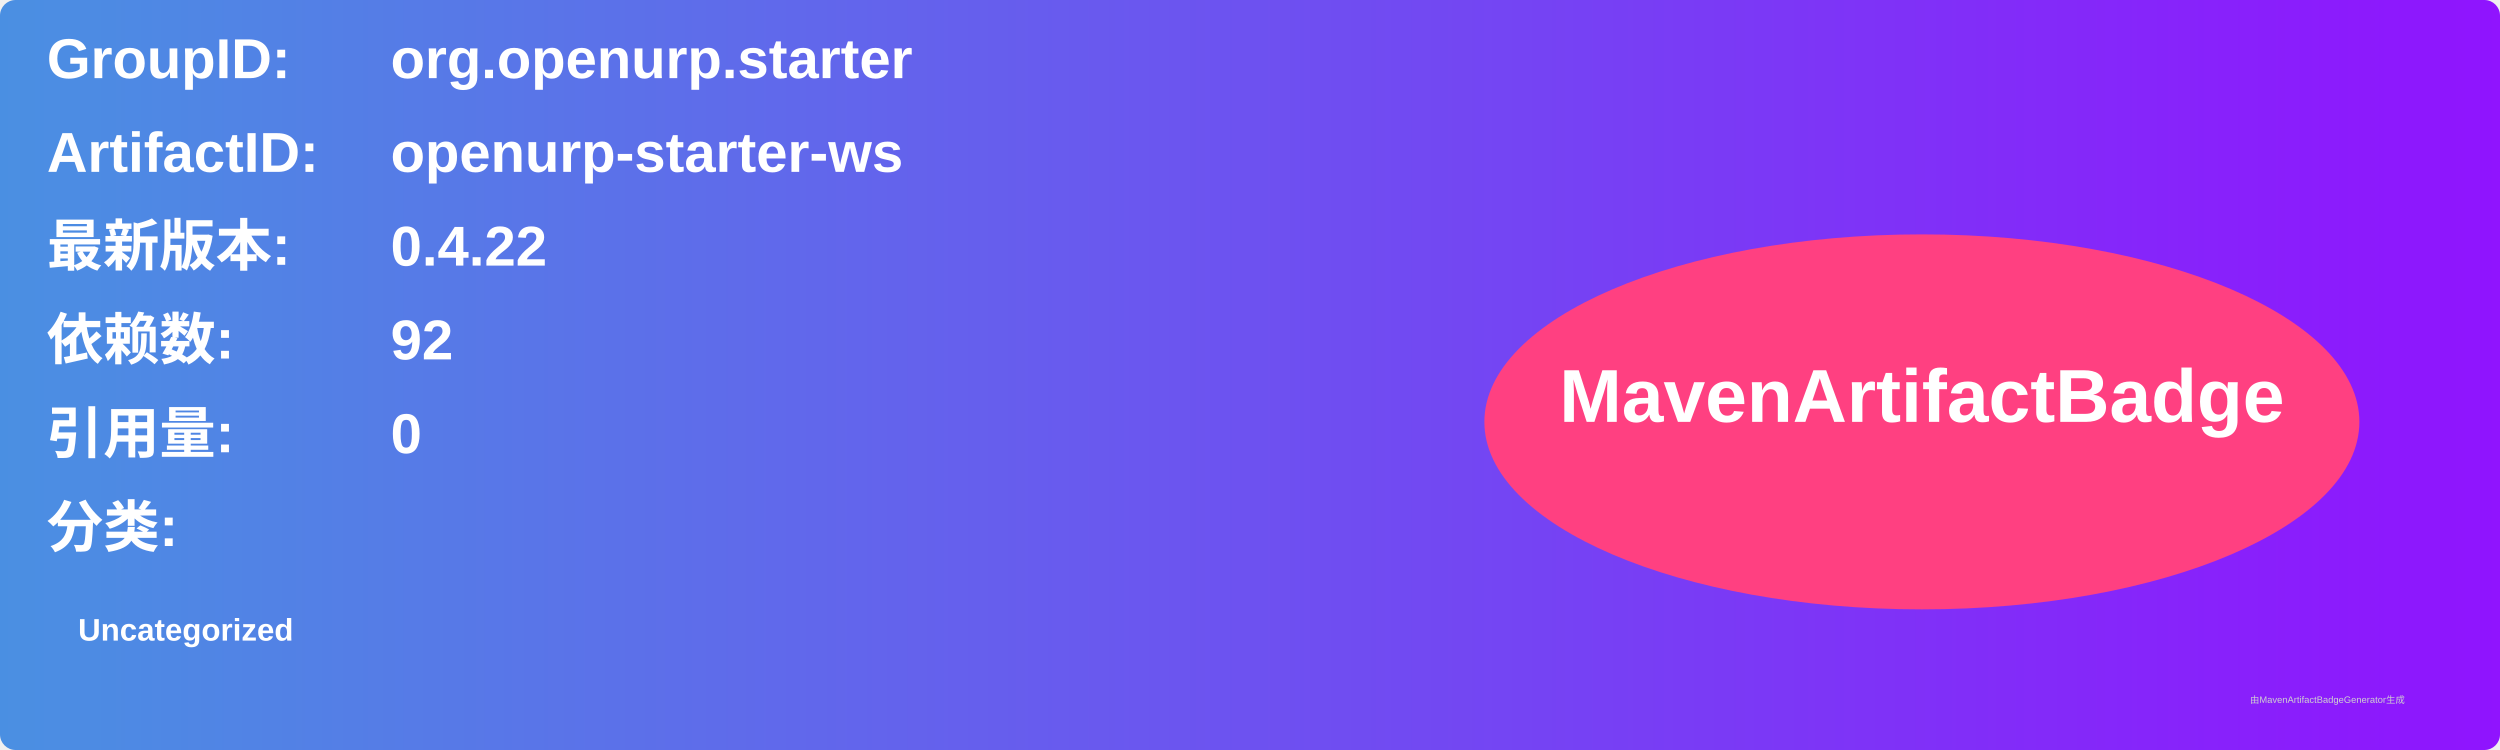
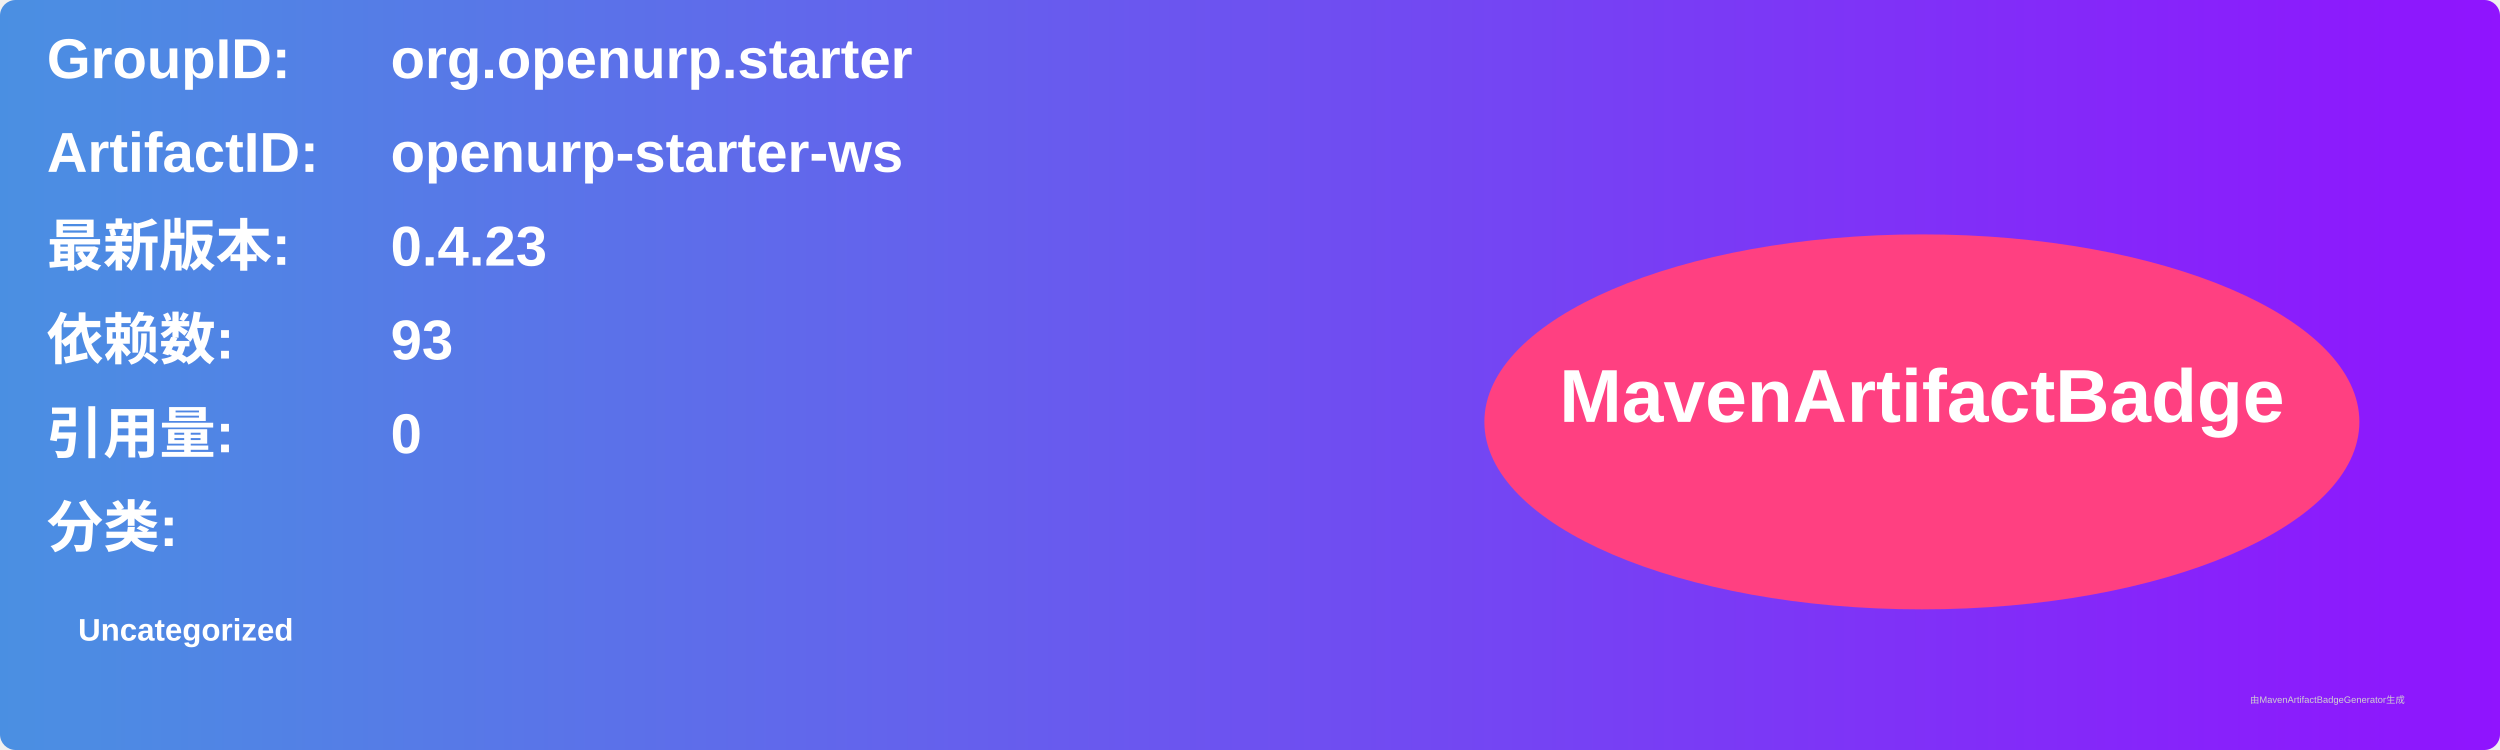
<svg xmlns="http://www.w3.org/2000/svg" width="800" height="240" viewBox="0 0 800 240">
  <linearGradient id="grad" x1="0%" y1="0%" x2="100%" y2="0%">
    <stop offset="0%" stop-color="#4a90e2" />
    <stop offset="100%" stop-color="#9013fe" />
  </linearGradient>
  <rect width="100%" height="100%" rx="5" ry="5" fill="url(#grad)" />
  <g transform="translate(15, 15)">
    <text x="0" y="10" font-family="Arial" font-size="18" fill="white" font-weight="bold" width="260">GroupID:</text>
    <text x="110" y="10" font-family="Arial" font-size="18" fill="white" font-weight="bold" width="460">org.openurp.starter</text>
    <text x="0" y="40" font-family="Arial" font-size="18" fill="white" font-weight="bold" width="260">ArtifactID:</text>
    <text x="110" y="40" font-family="Arial" font-size="18" fill="white" font-weight="bold" width="460">openurp-starter-ws</text>
    <text x="0" y="70" font-family="Arial" font-size="18" fill="white" font-weight="bold">最新版本:</text>
    <text x="110" y="70" font-family="Arial" font-size="18" fill="white" font-weight="bold">
-       <tspan font-weight="bold">0.4.22</tspan>
+       <tspan font-weight="bold">0.4.23</tspan>
    </text>
    <text x="0" y="100" font-family="Arial" font-size="18" fill="white" font-weight="bold">依赖数: </text>
    <text x="110" y="100" font-family="Arial" font-size="18" fill="white">
-       <tspan font-weight="bold">92</tspan>
+       <tspan font-weight="bold">93</tspan>
    </text>
    <text x="0" y="130" font-family="Arial" font-size="18" fill="white" font-weight="bold">引用量: </text>
    <text x="110" y="130" font-family="Arial" font-size="18" fill="white">
      <tspan font-weight="bold">0</tspan>
    </text>
    <text x="0" y="160" font-family="Arial" font-size="18" fill="white" font-weight="bold">分类:</text>
    <text x="10" y="190" font-family="Arial" font-size="10" fill="white">
      <tspan font-weight="bold">Uncategorized</tspan>
    </text>
    <ellipse cx="600" cy="120" rx="140" ry="60" fill="#ff4081" />
    <text x="600" y="120" text-anchor="middle" font-family="Arial" font-size="24" fill="white" font-weight="bold">MavenArtifactBadge</text>
  </g>
  <text x="720" y="225" font-family="Arial" font-size="3" fill="#d0d0d0">由MavenArtifactBadgeGenerator生成</text>
</svg>
